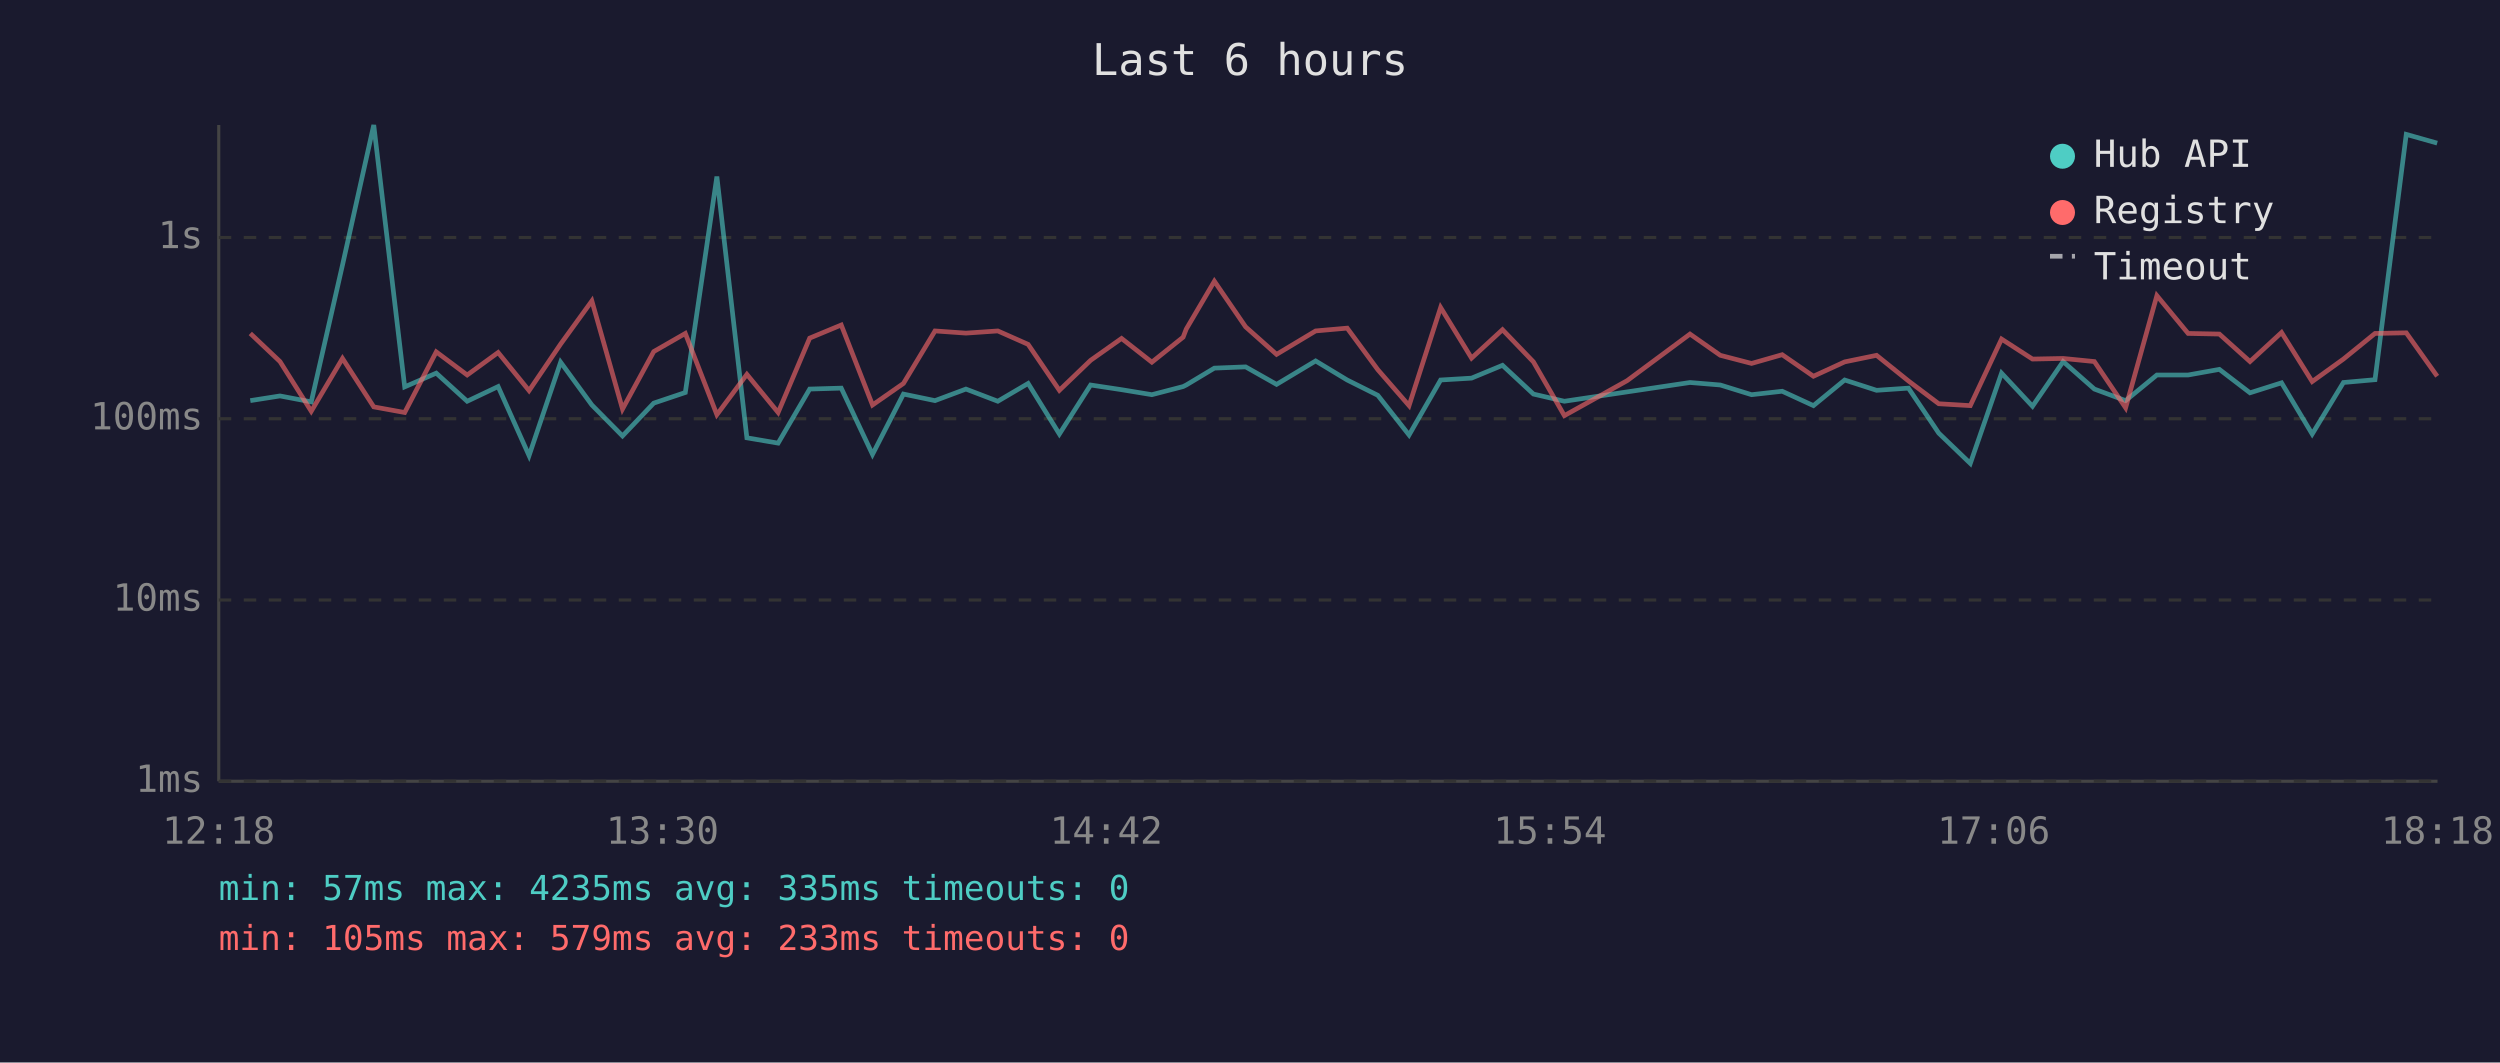
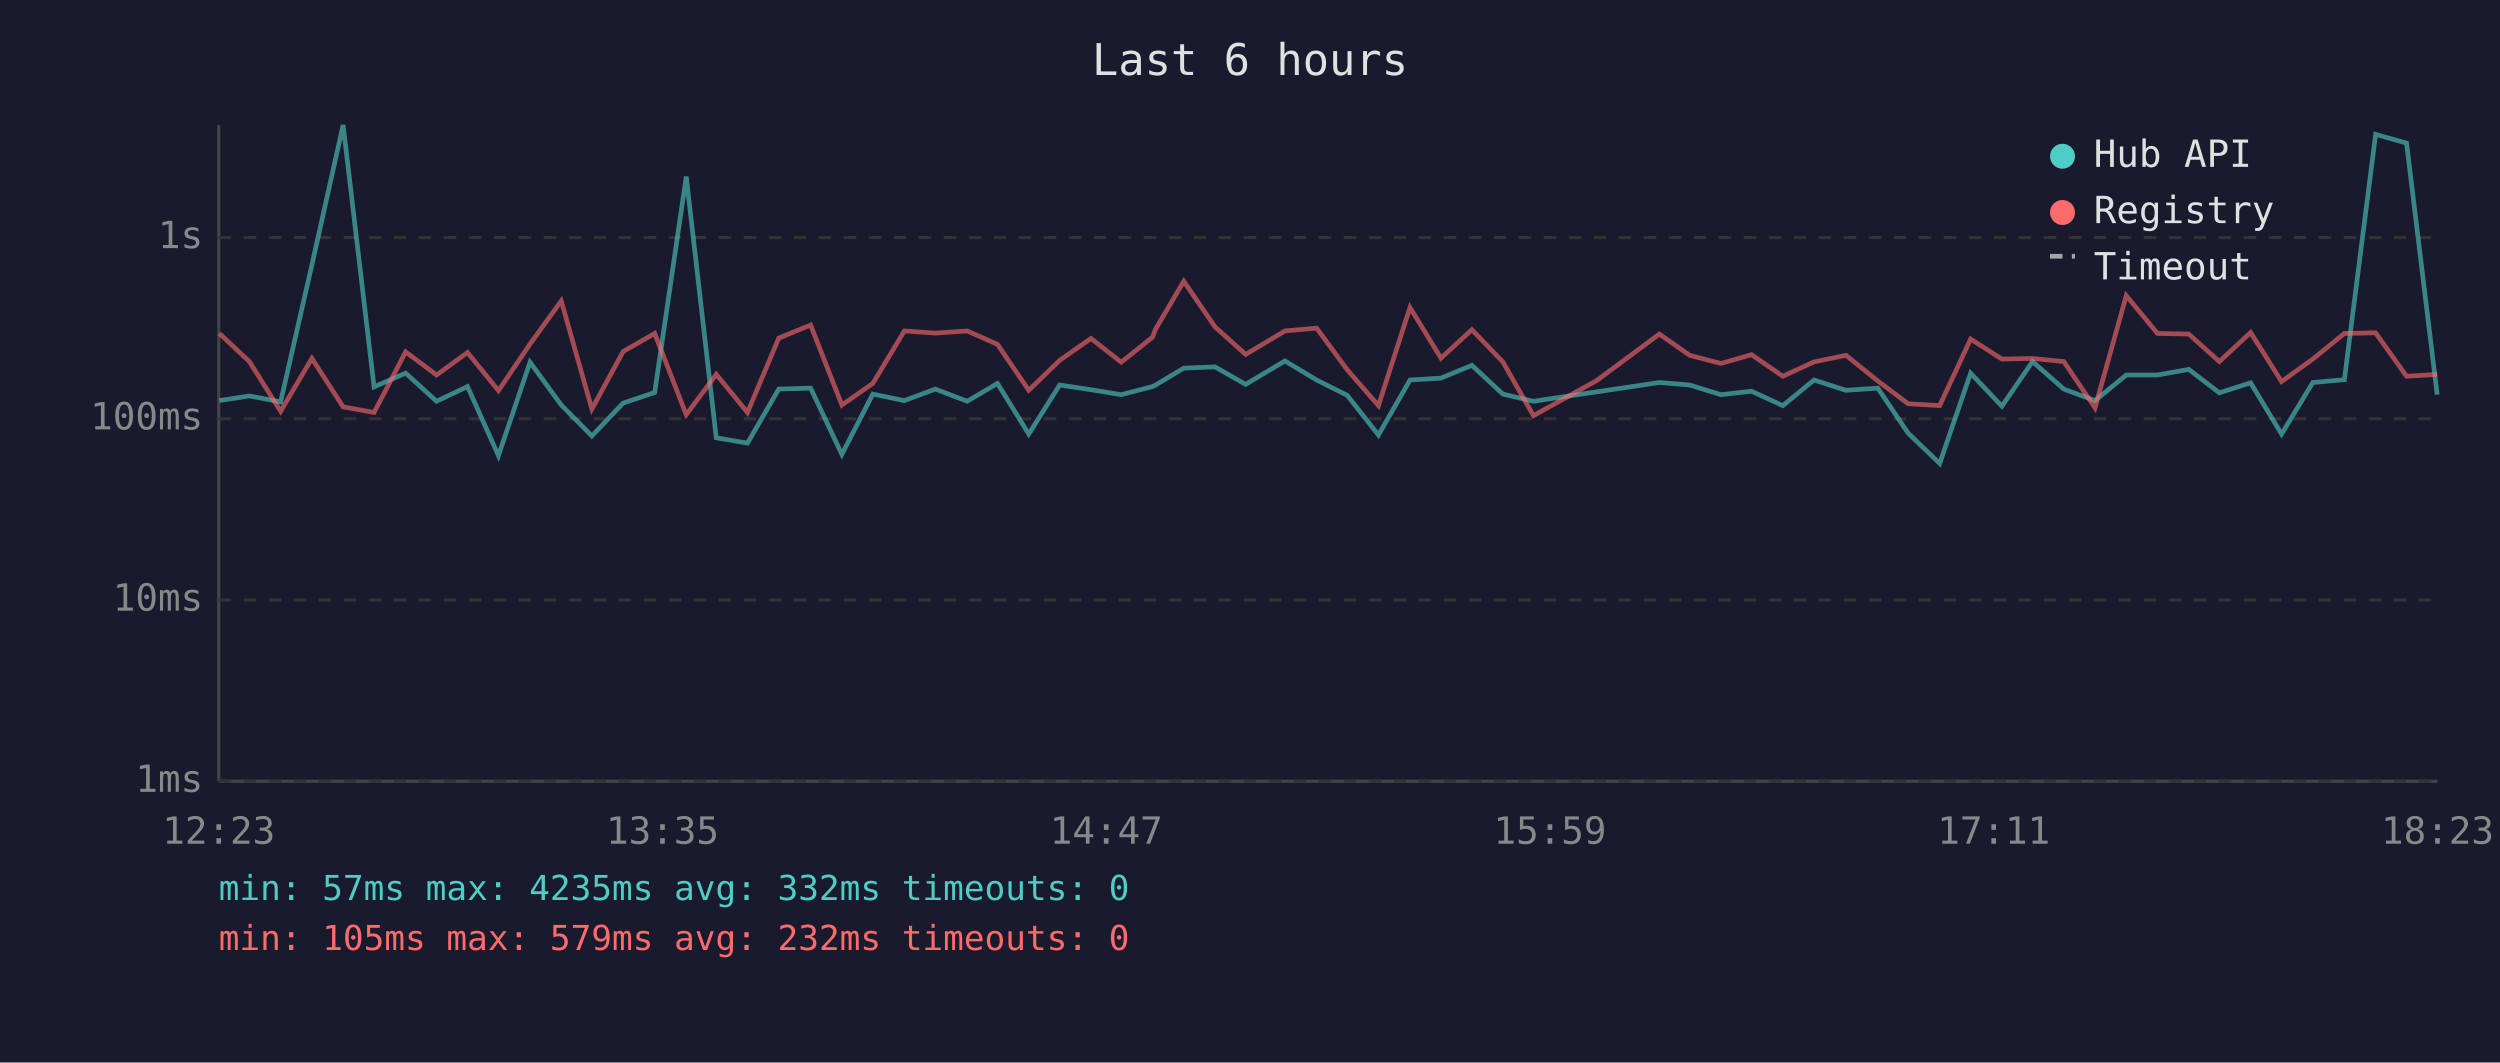
<svg xmlns="http://www.w3.org/2000/svg" viewBox="0 0 800 340" font-family="monospace" font-size="12">
  <rect width="800" height="340" fill="#1a1a2e" />
  <text x="400" y="24" fill="#e0e0e0" font-size="14" text-anchor="middle">Last 6 hours</text>
  <line x1="70" y1="40" x2="70" y2="250" stroke="#444" stroke-width="1" />
  <line x1="70" y1="250" x2="780" y2="250" stroke="#444" stroke-width="1" />
  <line x1="70" y1="250" x2="780" y2="250" stroke="#333" stroke-width="1" stroke-dasharray="4" />
  <text x="65" y="250" fill="#888" text-anchor="end" dominant-baseline="middle">1ms</text>
  <line x1="70" y1="192" x2="780" y2="192" stroke="#333" stroke-width="1" stroke-dasharray="4" />
  <text x="65" y="192" fill="#888" text-anchor="end" dominant-baseline="middle">10ms</text>
  <line x1="70" y1="134" x2="780" y2="134" stroke="#333" stroke-width="1" stroke-dasharray="4" />
  <text x="65" y="134" fill="#888" text-anchor="end" dominant-baseline="middle">100ms</text>
  <line x1="70" y1="76" x2="780" y2="76" stroke="#333" stroke-width="1" stroke-dasharray="4" />
  <text x="65" y="76" fill="#888" text-anchor="end" dominant-baseline="middle">1s</text>
-   <text x="70" y="270" fill="#888" text-anchor="middle">12:18</text>
-   <text x="212" y="270" fill="#888" text-anchor="middle">13:30</text>
-   <text x="354" y="270" fill="#888" text-anchor="middle">14:42</text>
-   <text x="496" y="270" fill="#888" text-anchor="middle">15:54</text>
-   <text x="638" y="270" fill="#888" text-anchor="middle">17:06</text>
-   <text x="780" y="270" fill="#888" text-anchor="middle">18:18</text>
-   <polyline points="80.1,128.2 89.6,126.7 99.6,128.6 109.6,84.8 119.6,40.0 129.5,123.8 139.6,119.4 149.5,128.4 159.4,123.7 169.3,145.8 179.4,115.9 189.4,129.6 199.2,139.5 209.2,129.0 219.3,125.6 229.4,56.5 239.0,140.1 249.0,141.8 259.1,124.5 269.2,124.2 279.2,145.4 289.1,126.1 299.2,128.2 309.1,124.5 319.3,128.4 329.0,122.7 339.0,138.9 349.0,123.2 358.9,124.7 368.6,126.3 378.6,123.7 379.6,123.2 388.6,117.8 398.6,117.4 408.5,123.0 421.0,115.5 431.1,121.6 440.9,126.5 450.9,139.2 461.0,121.6 470.9,121.0 480.8,116.9 490.7,126.1 500.6,128.4 520.7,125.4 540.8,122.4 550.5,123.2 560.5,126.3 570.3,125.2 580.3,129.8 590.3,121.6 600.5,124.9 610.7,124.2 620.4,138.6 630.5,148.3 640.5,119.4 650.4,130.0 660.2,115.7 670.2,124.5 680.2,128.2 690.2,120.0 700.2,120.0 710.2,118.2 720.0,125.7 730.1,122.5 739.9,138.9 749.9,122.4 760.0,121.5 770.0,43.0 779.9,45.8" fill="none" stroke="#4ecdc4" stroke-width="1.5" opacity="0.6" />
-   <polyline points="80.1,106.7 89.6,115.7 99.6,131.6 109.6,114.7 119.6,130.2 129.5,132.0 139.6,112.6 149.5,120.0 159.4,112.8 169.3,125.0 179.4,110.1 189.4,96.3 199.2,130.9 209.2,112.5 219.3,106.7 229.4,132.7 239.0,119.8 249.0,132.0 259.1,108.2 269.2,104.0 279.2,129.6 289.1,122.7 299.2,105.9 309.1,106.6 319.3,105.9 329.0,110.2 339.0,124.9 349.0,115.3 358.9,108.3 368.6,115.9 378.6,107.9 379.6,105.3 388.6,90.0 398.6,104.6 408.5,113.4 421.0,105.9 431.1,105.0 440.9,118.3 450.9,129.8 461.0,98.4 470.9,114.6 480.8,105.5 490.7,115.8 500.6,133.0 520.7,121.8 540.8,106.9 550.5,113.7 560.5,116.3 570.3,113.5 580.3,120.4 590.3,115.8 600.5,113.7 610.7,121.9 620.4,129.2 630.5,129.8 640.5,108.5 650.4,114.9 660.2,114.7 670.2,115.7 680.2,130.5 690.2,94.6 700.2,106.7 710.2,106.9 720.0,115.7 730.1,106.4 739.9,122.1 749.9,114.9 760.0,106.7 770.0,106.5 779.9,120.4" fill="none" stroke="#ff6b6b" stroke-width="1.5" opacity="0.6" />
+   <text x="70" y="270" fill="#888" text-anchor="middle">12:23</text>
+   <text x="212" y="270" fill="#888" text-anchor="middle">13:35</text>
+   <text x="354" y="270" fill="#888" text-anchor="middle">14:47</text>
+   <text x="496" y="270" fill="#888" text-anchor="middle">15:59</text>
+   <text x="638" y="270" fill="#888" text-anchor="middle">17:11</text>
+   <text x="780" y="270" fill="#888" text-anchor="middle">18:23</text>
+   <polyline points="70.2,128.2 79.8,126.7 89.8,128.6 99.8,84.8 109.8,40.0 119.7,123.8 129.8,119.4 139.7,128.4 149.6,123.7 159.5,145.8 169.6,115.9 179.6,129.6 189.4,139.5 199.4,129.0 209.5,125.6 219.6,56.5 229.2,140.1 239.2,141.8 249.2,124.5 259.4,124.2 269.4,145.4 279.3,126.1 289.4,128.2 299.3,124.5 309.5,128.4 319.2,122.7 329.2,138.9 339.1,123.2 349.1,124.7 358.8,126.3 368.8,123.7 369.8,123.2 378.8,117.8 388.8,117.4 398.6,123.0 411.2,115.5 421.3,121.6 431.1,126.5 441.1,139.2 451.2,121.6 461.1,121.0 471.0,116.9 480.9,126.1 490.7,128.4 510.9,125.4 531.0,122.4 540.7,123.2 550.7,126.3 560.5,125.2 570.5,129.8 580.5,121.6 590.7,124.9 600.9,124.2 610.6,138.6 620.7,148.3 630.6,119.4 640.6,130.0 650.4,115.7 660.4,124.5 670.4,128.2 680.4,120.0 690.4,120.0 700.4,118.2 710.2,125.7 720.2,122.5 730.1,138.9 740.1,122.4 750.2,121.5 760.2,43.0 770.1,45.8 779.9,126.3" fill="none" stroke="#4ecdc4" stroke-width="1.5" opacity="0.6" />
+   <polyline points="70.2,106.7 79.8,115.7 89.8,131.6 99.8,114.7 109.8,130.2 119.7,132.0 129.8,112.6 139.7,120.0 149.6,112.8 159.5,125.0 169.6,110.1 179.6,96.3 189.4,130.9 199.4,112.5 209.5,106.7 219.6,132.7 229.2,119.8 239.2,132.0 249.2,108.2 259.4,104.0 269.4,129.6 279.3,122.7 289.4,105.9 299.3,106.6 309.5,105.9 319.2,110.2 329.2,124.9 339.1,115.3 349.1,108.3 358.8,115.9 368.8,107.9 369.8,105.3 378.8,90.0 388.8,104.6 398.6,113.4 411.2,105.9 421.3,105.0 431.1,118.3 441.1,129.8 451.2,98.4 461.1,114.6 471.0,105.5 480.9,115.8 490.7,133.0 510.9,121.8 531.0,106.9 540.7,113.7 550.7,116.3 560.5,113.5 570.5,120.4 580.5,115.8 590.7,113.7 600.9,121.9 610.6,129.2 620.7,129.8 630.6,108.5 640.6,114.9 650.4,114.7 660.4,115.7 670.4,130.5 680.4,94.6 690.4,106.7 700.4,106.9 710.2,115.7 720.2,106.4 730.1,122.1 740.1,114.9 750.2,106.7 760.2,106.5 770.1,120.4 779.9,119.8" fill="none" stroke="#ff6b6b" stroke-width="1.5" opacity="0.6" />
  <circle cx="660" cy="50" r="4" fill="#4ecdc4" />
  <text x="670" y="50" fill="#e0e0e0" dominant-baseline="middle">Hub API</text>
  <circle cx="660" cy="68" r="4" fill="#ff6b6b" />
  <text x="670" y="68" fill="#e0e0e0" dominant-baseline="middle">Registry</text>
  <line x1="656" y1="82" x2="664" y2="82" stroke="#e0e0e0" stroke-width="1.5" stroke-dasharray="4,3" opacity="0.7" />
  <text x="670" y="86" fill="#e0e0e0" dominant-baseline="middle">Timeout</text>
-   <text x="70" y="288" fill="#4ecdc4" font-size="11">min: 57ms  max: 4235ms  avg: 335ms  timeouts: 0</text>
-   <text x="70" y="304" fill="#ff6b6b" font-size="11">min: 105ms  max: 579ms  avg: 233ms  timeouts: 0</text>
+   <text x="70" y="288" fill="#4ecdc4" font-size="11">min: 57ms  max: 4235ms  avg: 332ms  timeouts: 0</text>
+   <text x="70" y="304" fill="#ff6b6b" font-size="11">min: 105ms  max: 579ms  avg: 232ms  timeouts: 0</text>
</svg>
